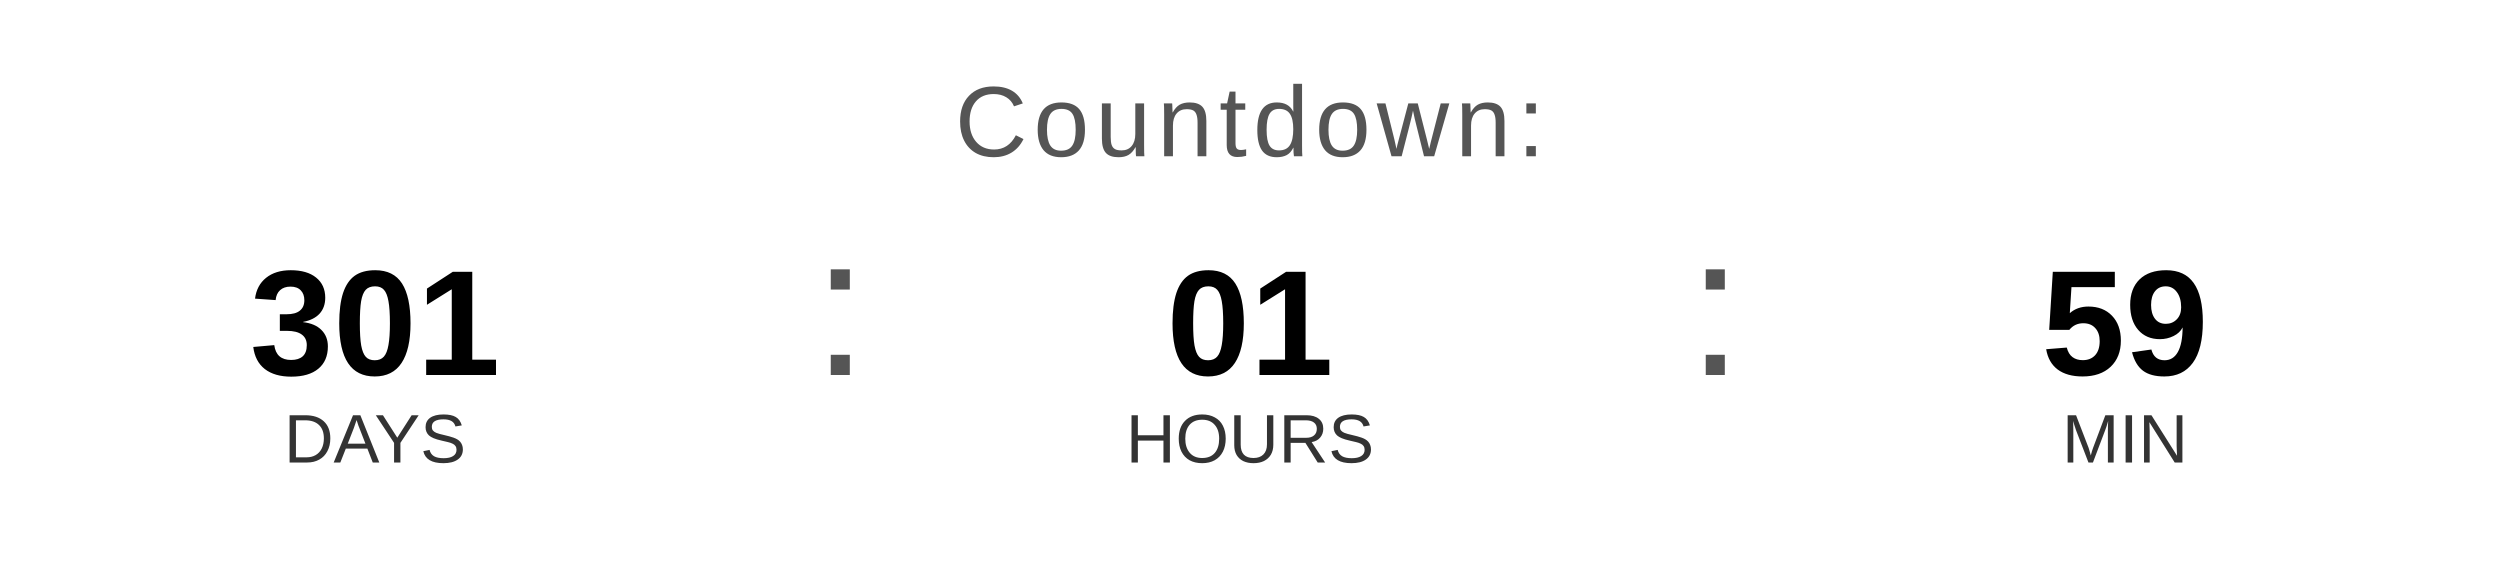
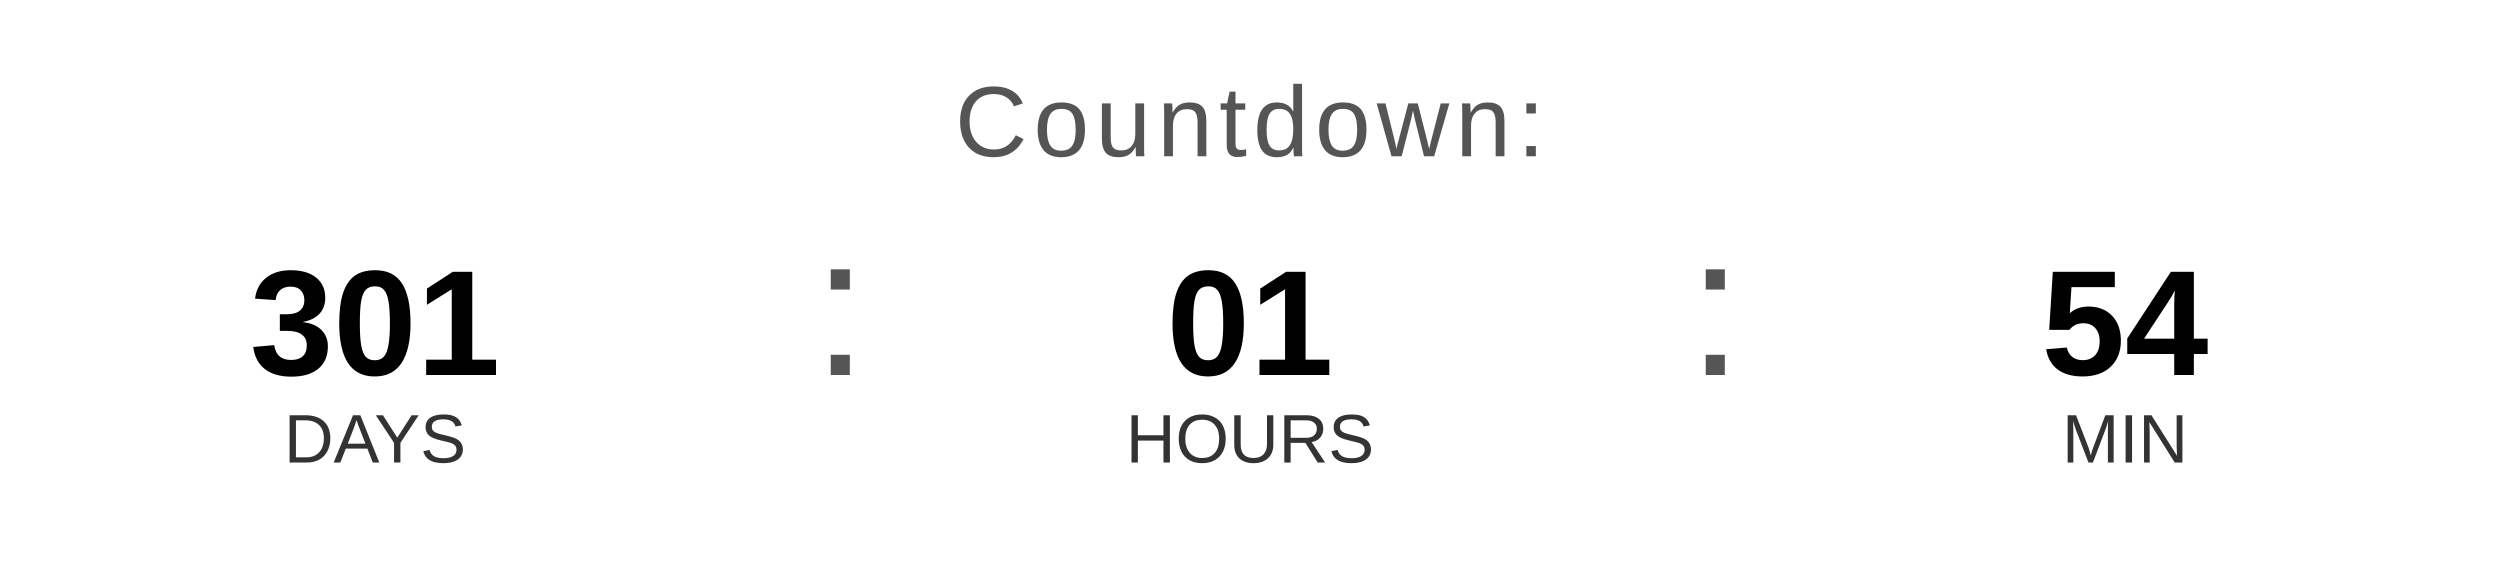
<svg xmlns="http://www.w3.org/2000/svg" width="400" height="90" viewBox="0 0 400 90">
  <text x="200" y="25" font-family="Arial, Helvetica, sans-serif" font-size="16" fill="#555555" text-anchor="middle" letter-spacing="1">
    Countdown:
  </text>
  <text x="60" y="60" font-family="Arial, Helvetica, sans-serif" font-size="24" font-weight="bold" fill="#000000" text-anchor="middle">301</text>
  <text x="60" y="74" font-family="Arial, Helvetica, sans-serif" font-size="11" fill="#333333" text-anchor="middle">DAYS</text>
  <text x="130" y="60" font-family="Arial, sans-serif" font-size="32" fill="#555555">:</text>
  <text x="200" y="60" font-family="Arial, Helvetica, sans-serif" font-size="24" font-weight="bold" fill="#000000" text-anchor="middle">01</text>
  <text x="200" y="74" font-family="Arial, Helvetica, sans-serif" font-size="11" fill="#333333" text-anchor="middle">HOURS</text>
  <text x="270" y="60" font-family="Arial, sans-serif" font-size="32" fill="#555555">:</text>
-   <text x="340" y="60" font-family="Arial, Helvetica, sans-serif" font-size="24" font-weight="bold" fill="#000000" text-anchor="middle">59</text>
+   <text x="340" y="60" font-family="Arial, Helvetica, sans-serif" font-size="24" font-weight="bold" fill="#000000" text-anchor="middle">54</text>
  <text x="340" y="74" font-family="Arial, Helvetica, sans-serif" font-size="11" fill="#333333" text-anchor="middle">MIN</text>
</svg>
